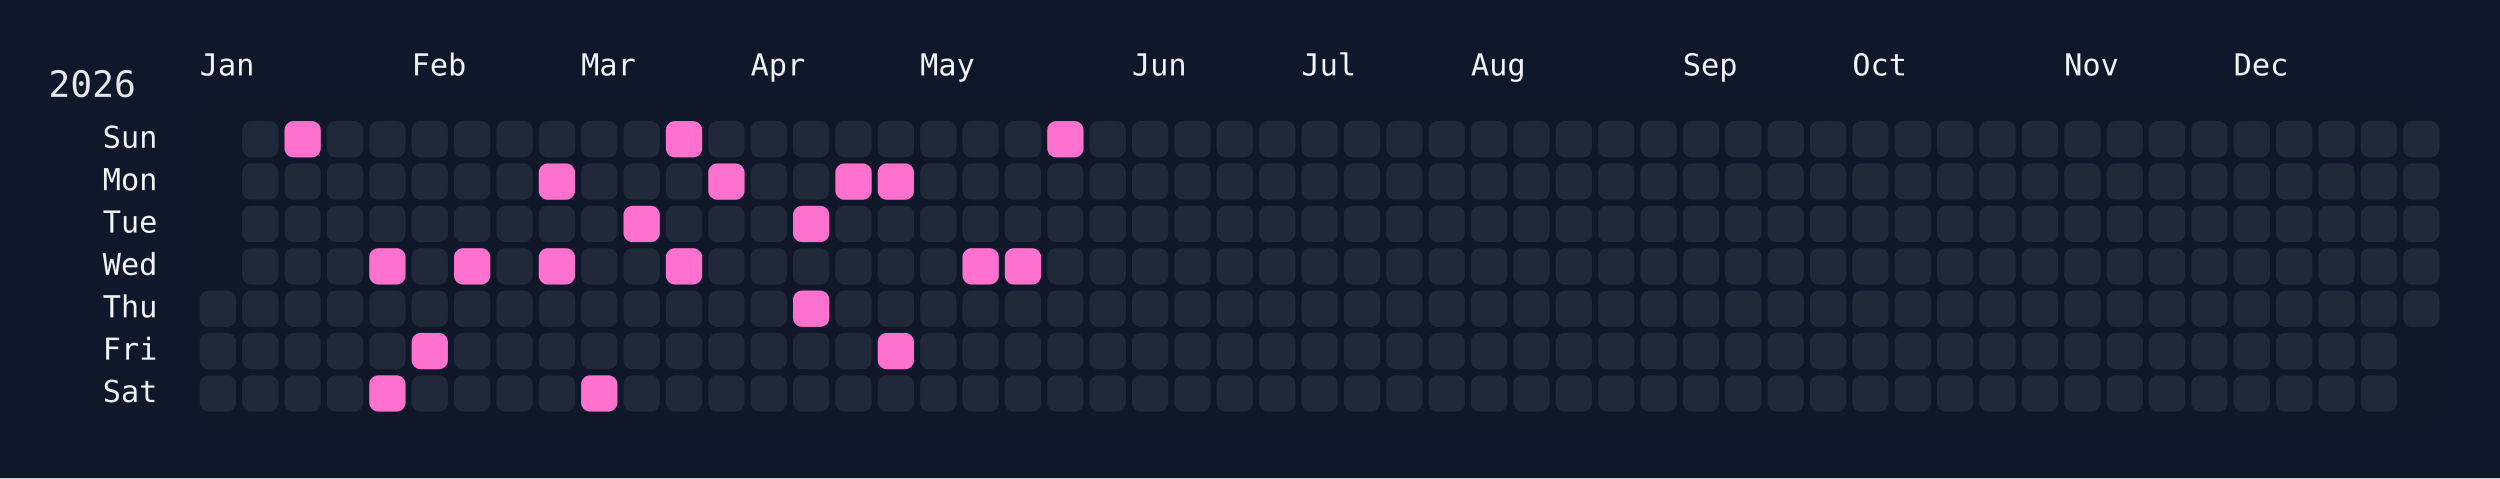
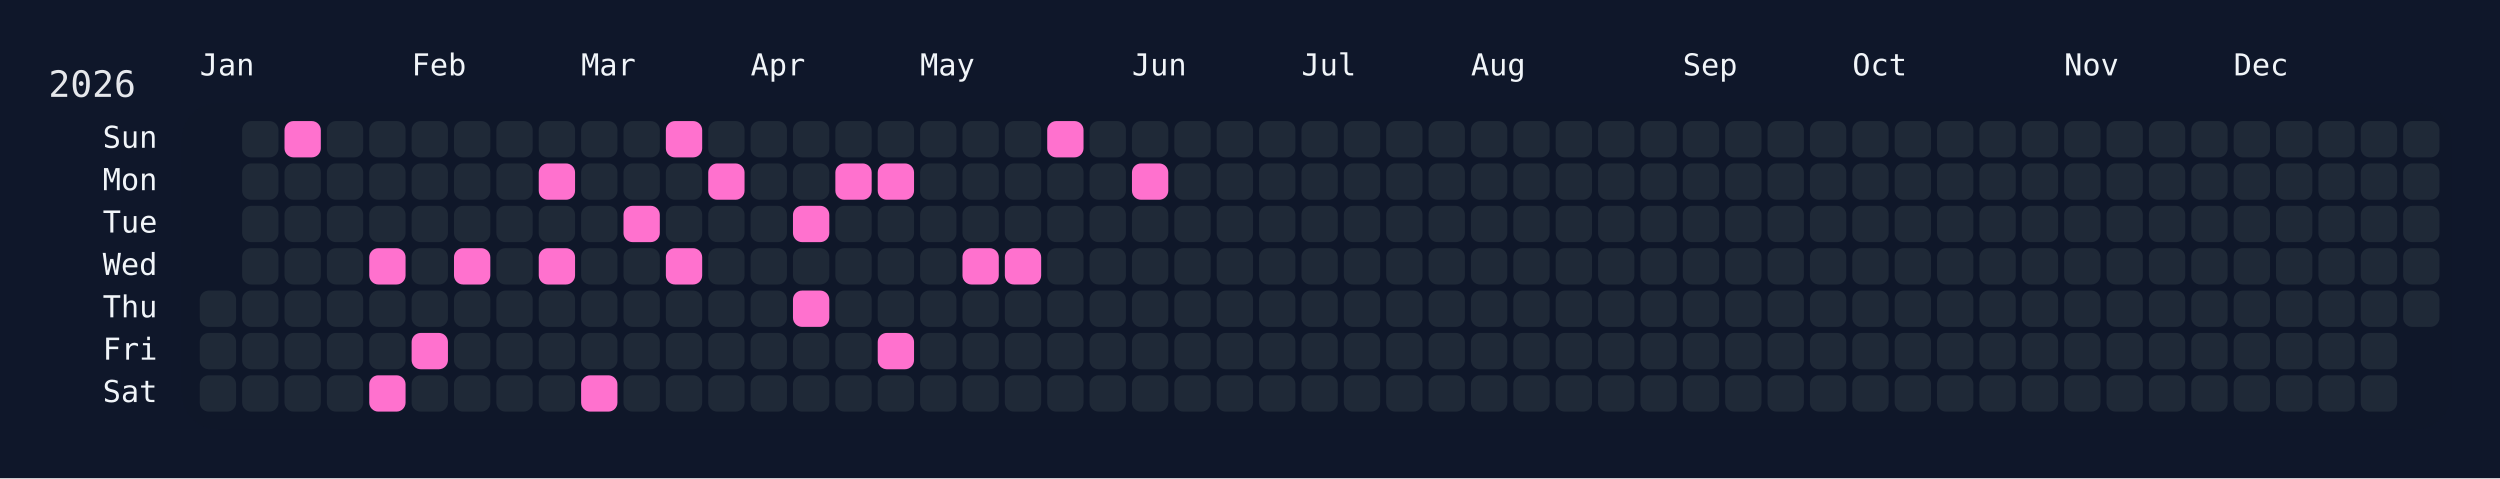
<svg xmlns="http://www.w3.org/2000/svg" width="826" height="158" viewBox="0 0 826 158">
  <rect width="826" height="158" fill="#0f172a" />
  <rect x="60" y="34" width="750" height="108" rx="12" ry="12" fill="rgba(15, 23, 42, 0.8)" />
  <text x="16" y="32" font-size="12" fill="#e5e7eb" font-family="JetBrains Mono, ui-monospace, SFMono-Regular, Menlo, Monaco, Consolas, monospace">2026</text>
  <text x="66" y="18" font-size="10" fill="#f1f5f9" font-family="JetBrains Mono, ui-monospace, SFMono-Regular, Menlo, Monaco, Consolas, monospace" dominant-baseline="hanging">Jan</text>
  <text x="136" y="18" font-size="10" fill="#f1f5f9" font-family="JetBrains Mono, ui-monospace, SFMono-Regular, Menlo, Monaco, Consolas, monospace" dominant-baseline="hanging">Feb</text>
  <text x="192" y="18" font-size="10" fill="#f1f5f9" font-family="JetBrains Mono, ui-monospace, SFMono-Regular, Menlo, Monaco, Consolas, monospace" dominant-baseline="hanging">Mar</text>
  <text x="248" y="18" font-size="10" fill="#f1f5f9" font-family="JetBrains Mono, ui-monospace, SFMono-Regular, Menlo, Monaco, Consolas, monospace" dominant-baseline="hanging">Apr</text>
  <text x="304" y="18" font-size="10" fill="#f1f5f9" font-family="JetBrains Mono, ui-monospace, SFMono-Regular, Menlo, Monaco, Consolas, monospace" dominant-baseline="hanging">May</text>
  <text x="374" y="18" font-size="10" fill="#f1f5f9" font-family="JetBrains Mono, ui-monospace, SFMono-Regular, Menlo, Monaco, Consolas, monospace" dominant-baseline="hanging">Jun</text>
  <text x="430" y="18" font-size="10" fill="#f1f5f9" font-family="JetBrains Mono, ui-monospace, SFMono-Regular, Menlo, Monaco, Consolas, monospace" dominant-baseline="hanging">Jul</text>
  <text x="486" y="18" font-size="10" fill="#f1f5f9" font-family="JetBrains Mono, ui-monospace, SFMono-Regular, Menlo, Monaco, Consolas, monospace" dominant-baseline="hanging">Aug</text>
  <text x="556" y="18" font-size="10" fill="#f1f5f9" font-family="JetBrains Mono, ui-monospace, SFMono-Regular, Menlo, Monaco, Consolas, monospace" dominant-baseline="hanging">Sep</text>
  <text x="612" y="18" font-size="10" fill="#f1f5f9" font-family="JetBrains Mono, ui-monospace, SFMono-Regular, Menlo, Monaco, Consolas, monospace" dominant-baseline="hanging">Oct</text>
  <text x="682" y="18" font-size="10" fill="#f1f5f9" font-family="JetBrains Mono, ui-monospace, SFMono-Regular, Menlo, Monaco, Consolas, monospace" dominant-baseline="hanging">Nov</text>
  <text x="738" y="18" font-size="10" fill="#f1f5f9" font-family="JetBrains Mono, ui-monospace, SFMono-Regular, Menlo, Monaco, Consolas, monospace" dominant-baseline="hanging">Dec</text>
  <text x="52" y="46.0" font-size="10" fill="#f1f5f9" font-family="JetBrains Mono, ui-monospace, SFMono-Regular, Menlo, Monaco, Consolas, monospace" text-anchor="end" dominant-baseline="middle">Sun</text>
  <text x="52" y="60.0" font-size="10" fill="#f1f5f9" font-family="JetBrains Mono, ui-monospace, SFMono-Regular, Menlo, Monaco, Consolas, monospace" text-anchor="end" dominant-baseline="middle">Mon</text>
  <text x="52" y="74.0" font-size="10" fill="#f1f5f9" font-family="JetBrains Mono, ui-monospace, SFMono-Regular, Menlo, Monaco, Consolas, monospace" text-anchor="end" dominant-baseline="middle">Tue</text>
  <text x="52" y="88.0" font-size="10" fill="#f1f5f9" font-family="JetBrains Mono, ui-monospace, SFMono-Regular, Menlo, Monaco, Consolas, monospace" text-anchor="end" dominant-baseline="middle">Wed</text>
  <text x="52" y="102.0" font-size="10" fill="#f1f5f9" font-family="JetBrains Mono, ui-monospace, SFMono-Regular, Menlo, Monaco, Consolas, monospace" text-anchor="end" dominant-baseline="middle">Thu</text>
  <text x="52" y="116.0" font-size="10" fill="#f1f5f9" font-family="JetBrains Mono, ui-monospace, SFMono-Regular, Menlo, Monaco, Consolas, monospace" text-anchor="end" dominant-baseline="middle">Fri</text>
  <text x="52" y="130.0" font-size="10" fill="#f1f5f9" font-family="JetBrains Mono, ui-monospace, SFMono-Regular, Menlo, Monaco, Consolas, monospace" text-anchor="end" dominant-baseline="middle">Sat</text>
  <g transform="translate(66,40)">
    <rect x="0" y="56" width="12" height="12" rx="3" ry="3" fill="#1f2937" data-date="2026-01-01" />
    <rect x="0" y="70" width="12" height="12" rx="3" ry="3" fill="#1f2937" data-date="2026-01-02" />
    <rect x="0" y="84" width="12" height="12" rx="3" ry="3" fill="#1f2937" data-date="2026-01-03" />
    <rect x="14" y="0" width="12" height="12" rx="3" ry="3" fill="#1f2937" data-date="2026-01-04" />
    <rect x="14" y="14" width="12" height="12" rx="3" ry="3" fill="#1f2937" data-date="2026-01-05" />
    <rect x="14" y="28" width="12" height="12" rx="3" ry="3" fill="#1f2937" data-date="2026-01-06" />
    <rect x="14" y="42" width="12" height="12" rx="3" ry="3" fill="#1f2937" data-date="2026-01-07" />
    <rect x="14" y="56" width="12" height="12" rx="3" ry="3" fill="#1f2937" data-date="2026-01-08" />
    <rect x="14" y="70" width="12" height="12" rx="3" ry="3" fill="#1f2937" data-date="2026-01-09" />
    <rect x="14" y="84" width="12" height="12" rx="3" ry="3" fill="#1f2937" data-date="2026-01-10" />
    <rect x="28" y="0" width="12" height="12" rx="3" ry="3" fill="#ff71ce" data-date="2026-01-11" />
    <rect x="28" y="14" width="12" height="12" rx="3" ry="3" fill="#1f2937" data-date="2026-01-12" />
    <rect x="28" y="28" width="12" height="12" rx="3" ry="3" fill="#1f2937" data-date="2026-01-13" />
    <rect x="28" y="42" width="12" height="12" rx="3" ry="3" fill="#1f2937" data-date="2026-01-14" />
    <rect x="28" y="56" width="12" height="12" rx="3" ry="3" fill="#1f2937" data-date="2026-01-15" />
    <rect x="28" y="70" width="12" height="12" rx="3" ry="3" fill="#1f2937" data-date="2026-01-16" />
    <rect x="28" y="84" width="12" height="12" rx="3" ry="3" fill="#1f2937" data-date="2026-01-17" />
    <rect x="42" y="0" width="12" height="12" rx="3" ry="3" fill="#1f2937" data-date="2026-01-18" />
    <rect x="42" y="14" width="12" height="12" rx="3" ry="3" fill="#1f2937" data-date="2026-01-19" />
    <rect x="42" y="28" width="12" height="12" rx="3" ry="3" fill="#1f2937" data-date="2026-01-20" />
    <rect x="42" y="42" width="12" height="12" rx="3" ry="3" fill="#1f2937" data-date="2026-01-21" />
    <rect x="42" y="56" width="12" height="12" rx="3" ry="3" fill="#1f2937" data-date="2026-01-22" />
    <rect x="42" y="70" width="12" height="12" rx="3" ry="3" fill="#1f2937" data-date="2026-01-23" />
    <rect x="42" y="84" width="12" height="12" rx="3" ry="3" fill="#1f2937" data-date="2026-01-24" />
    <rect x="56" y="0" width="12" height="12" rx="3" ry="3" fill="#1f2937" data-date="2026-01-25" />
    <rect x="56" y="14" width="12" height="12" rx="3" ry="3" fill="#1f2937" data-date="2026-01-26" />
    <rect x="56" y="28" width="12" height="12" rx="3" ry="3" fill="#1f2937" data-date="2026-01-27" />
    <rect x="56" y="42" width="12" height="12" rx="3" ry="3" fill="#ff71ce" data-date="2026-01-28" />
    <rect x="56" y="56" width="12" height="12" rx="3" ry="3" fill="#1f2937" data-date="2026-01-29" />
    <rect x="56" y="70" width="12" height="12" rx="3" ry="3" fill="#1f2937" data-date="2026-01-30" />
    <rect x="56" y="84" width="12" height="12" rx="3" ry="3" fill="#ff71ce" data-date="2026-01-31" />
    <rect x="70" y="0" width="12" height="12" rx="3" ry="3" fill="#1f2937" data-date="2026-02-01" />
    <rect x="70" y="14" width="12" height="12" rx="3" ry="3" fill="#1f2937" data-date="2026-02-02" />
    <rect x="70" y="28" width="12" height="12" rx="3" ry="3" fill="#1f2937" data-date="2026-02-03" />
    <rect x="70" y="42" width="12" height="12" rx="3" ry="3" fill="#1f2937" data-date="2026-02-04" />
    <rect x="70" y="56" width="12" height="12" rx="3" ry="3" fill="#1f2937" data-date="2026-02-05" />
    <rect x="70" y="70" width="12" height="12" rx="3" ry="3" fill="#ff71ce" data-date="2026-02-06" />
    <rect x="70" y="84" width="12" height="12" rx="3" ry="3" fill="#1f2937" data-date="2026-02-07" />
    <rect x="84" y="0" width="12" height="12" rx="3" ry="3" fill="#1f2937" data-date="2026-02-08" />
    <rect x="84" y="14" width="12" height="12" rx="3" ry="3" fill="#1f2937" data-date="2026-02-09" />
    <rect x="84" y="28" width="12" height="12" rx="3" ry="3" fill="#1f2937" data-date="2026-02-10" />
    <rect x="84" y="42" width="12" height="12" rx="3" ry="3" fill="#ff71ce" data-date="2026-02-11" />
    <rect x="84" y="56" width="12" height="12" rx="3" ry="3" fill="#1f2937" data-date="2026-02-12" />
    <rect x="84" y="70" width="12" height="12" rx="3" ry="3" fill="#1f2937" data-date="2026-02-13" />
    <rect x="84" y="84" width="12" height="12" rx="3" ry="3" fill="#1f2937" data-date="2026-02-14" />
    <rect x="98" y="0" width="12" height="12" rx="3" ry="3" fill="#1f2937" data-date="2026-02-15" />
    <rect x="98" y="14" width="12" height="12" rx="3" ry="3" fill="#1f2937" data-date="2026-02-16" />
    <rect x="98" y="28" width="12" height="12" rx="3" ry="3" fill="#1f2937" data-date="2026-02-17" />
    <rect x="98" y="42" width="12" height="12" rx="3" ry="3" fill="#1f2937" data-date="2026-02-18" />
    <rect x="98" y="56" width="12" height="12" rx="3" ry="3" fill="#1f2937" data-date="2026-02-19" />
    <rect x="98" y="70" width="12" height="12" rx="3" ry="3" fill="#1f2937" data-date="2026-02-20" />
    <rect x="98" y="84" width="12" height="12" rx="3" ry="3" fill="#1f2937" data-date="2026-02-21" />
    <rect x="112" y="0" width="12" height="12" rx="3" ry="3" fill="#1f2937" data-date="2026-02-22" />
    <rect x="112" y="14" width="12" height="12" rx="3" ry="3" fill="#ff71ce" data-date="2026-02-23" />
    <rect x="112" y="28" width="12" height="12" rx="3" ry="3" fill="#1f2937" data-date="2026-02-24" />
    <rect x="112" y="42" width="12" height="12" rx="3" ry="3" fill="#ff71ce" data-date="2026-02-25" />
    <rect x="112" y="56" width="12" height="12" rx="3" ry="3" fill="#1f2937" data-date="2026-02-26" />
    <rect x="112" y="70" width="12" height="12" rx="3" ry="3" fill="#1f2937" data-date="2026-02-27" />
    <rect x="112" y="84" width="12" height="12" rx="3" ry="3" fill="#1f2937" data-date="2026-02-28" />
    <rect x="126" y="0" width="12" height="12" rx="3" ry="3" fill="#1f2937" data-date="2026-03-01" />
    <rect x="126" y="14" width="12" height="12" rx="3" ry="3" fill="#1f2937" data-date="2026-03-02" />
    <rect x="126" y="28" width="12" height="12" rx="3" ry="3" fill="#1f2937" data-date="2026-03-03" />
    <rect x="126" y="42" width="12" height="12" rx="3" ry="3" fill="#1f2937" data-date="2026-03-04" />
    <rect x="126" y="56" width="12" height="12" rx="3" ry="3" fill="#1f2937" data-date="2026-03-05" />
    <rect x="126" y="70" width="12" height="12" rx="3" ry="3" fill="#1f2937" data-date="2026-03-06" />
    <rect x="126" y="84" width="12" height="12" rx="3" ry="3" fill="#ff71ce" data-date="2026-03-07" />
    <rect x="140" y="0" width="12" height="12" rx="3" ry="3" fill="#1f2937" data-date="2026-03-08" />
    <rect x="140" y="14" width="12" height="12" rx="3" ry="3" fill="#1f2937" data-date="2026-03-09" />
    <rect x="140" y="28" width="12" height="12" rx="3" ry="3" fill="#ff71ce" data-date="2026-03-10" />
    <rect x="140" y="42" width="12" height="12" rx="3" ry="3" fill="#1f2937" data-date="2026-03-11" />
    <rect x="140" y="56" width="12" height="12" rx="3" ry="3" fill="#1f2937" data-date="2026-03-12" />
    <rect x="140" y="70" width="12" height="12" rx="3" ry="3" fill="#1f2937" data-date="2026-03-13" />
    <rect x="140" y="84" width="12" height="12" rx="3" ry="3" fill="#1f2937" data-date="2026-03-14" />
    <rect x="154" y="0" width="12" height="12" rx="3" ry="3" fill="#ff71ce" data-date="2026-03-15" />
    <rect x="154" y="14" width="12" height="12" rx="3" ry="3" fill="#1f2937" data-date="2026-03-16" />
    <rect x="154" y="28" width="12" height="12" rx="3" ry="3" fill="#1f2937" data-date="2026-03-17" />
    <rect x="154" y="42" width="12" height="12" rx="3" ry="3" fill="#ff71ce" data-date="2026-03-18" />
    <rect x="154" y="56" width="12" height="12" rx="3" ry="3" fill="#1f2937" data-date="2026-03-19" />
    <rect x="154" y="70" width="12" height="12" rx="3" ry="3" fill="#1f2937" data-date="2026-03-20" />
    <rect x="154" y="84" width="12" height="12" rx="3" ry="3" fill="#1f2937" data-date="2026-03-21" />
    <rect x="168" y="0" width="12" height="12" rx="3" ry="3" fill="#1f2937" data-date="2026-03-22" />
    <rect x="168" y="14" width="12" height="12" rx="3" ry="3" fill="#ff71ce" data-date="2026-03-23" />
    <rect x="168" y="28" width="12" height="12" rx="3" ry="3" fill="#1f2937" data-date="2026-03-24" />
    <rect x="168" y="42" width="12" height="12" rx="3" ry="3" fill="#1f2937" data-date="2026-03-25" />
    <rect x="168" y="56" width="12" height="12" rx="3" ry="3" fill="#1f2937" data-date="2026-03-26" />
    <rect x="168" y="70" width="12" height="12" rx="3" ry="3" fill="#1f2937" data-date="2026-03-27" />
    <rect x="168" y="84" width="12" height="12" rx="3" ry="3" fill="#1f2937" data-date="2026-03-28" />
    <rect x="182" y="0" width="12" height="12" rx="3" ry="3" fill="#1f2937" data-date="2026-03-29" />
    <rect x="182" y="14" width="12" height="12" rx="3" ry="3" fill="#1f2937" data-date="2026-03-30" />
    <rect x="182" y="28" width="12" height="12" rx="3" ry="3" fill="#1f2937" data-date="2026-03-31" />
    <rect x="182" y="42" width="12" height="12" rx="3" ry="3" fill="#1f2937" data-date="2026-04-01" />
    <rect x="182" y="56" width="12" height="12" rx="3" ry="3" fill="#1f2937" data-date="2026-04-02" />
    <rect x="182" y="70" width="12" height="12" rx="3" ry="3" fill="#1f2937" data-date="2026-04-03" />
    <rect x="182" y="84" width="12" height="12" rx="3" ry="3" fill="#1f2937" data-date="2026-04-04" />
    <rect x="196" y="0" width="12" height="12" rx="3" ry="3" fill="#1f2937" data-date="2026-04-05" />
    <rect x="196" y="14" width="12" height="12" rx="3" ry="3" fill="#1f2937" data-date="2026-04-06" />
    <rect x="196" y="28" width="12" height="12" rx="3" ry="3" fill="#ff71ce" data-date="2026-04-07" />
    <rect x="196" y="42" width="12" height="12" rx="3" ry="3" fill="#1f2937" data-date="2026-04-08" />
    <rect x="196" y="56" width="12" height="12" rx="3" ry="3" fill="#ff71ce" data-date="2026-04-09" />
    <rect x="196" y="70" width="12" height="12" rx="3" ry="3" fill="#1f2937" data-date="2026-04-10" />
    <rect x="196" y="84" width="12" height="12" rx="3" ry="3" fill="#1f2937" data-date="2026-04-11" />
    <rect x="210" y="0" width="12" height="12" rx="3" ry="3" fill="#1f2937" data-date="2026-04-12" />
    <rect x="210" y="14" width="12" height="12" rx="3" ry="3" fill="#ff71ce" data-date="2026-04-13" />
    <rect x="210" y="28" width="12" height="12" rx="3" ry="3" fill="#1f2937" data-date="2026-04-14" />
    <rect x="210" y="42" width="12" height="12" rx="3" ry="3" fill="#1f2937" data-date="2026-04-15" />
    <rect x="210" y="56" width="12" height="12" rx="3" ry="3" fill="#1f2937" data-date="2026-04-16" />
    <rect x="210" y="70" width="12" height="12" rx="3" ry="3" fill="#1f2937" data-date="2026-04-17" />
    <rect x="210" y="84" width="12" height="12" rx="3" ry="3" fill="#1f2937" data-date="2026-04-18" />
    <rect x="224" y="0" width="12" height="12" rx="3" ry="3" fill="#1f2937" data-date="2026-04-19" />
    <rect x="224" y="14" width="12" height="12" rx="3" ry="3" fill="#ff71ce" data-date="2026-04-20" />
    <rect x="224" y="28" width="12" height="12" rx="3" ry="3" fill="#1f2937" data-date="2026-04-21" />
    <rect x="224" y="42" width="12" height="12" rx="3" ry="3" fill="#1f2937" data-date="2026-04-22" />
    <rect x="224" y="56" width="12" height="12" rx="3" ry="3" fill="#1f2937" data-date="2026-04-23" />
    <rect x="224" y="70" width="12" height="12" rx="3" ry="3" fill="#ff71ce" data-date="2026-04-24" />
    <rect x="224" y="84" width="12" height="12" rx="3" ry="3" fill="#1f2937" data-date="2026-04-25" />
    <rect x="238" y="0" width="12" height="12" rx="3" ry="3" fill="#1f2937" data-date="2026-04-26" />
    <rect x="238" y="14" width="12" height="12" rx="3" ry="3" fill="#1f2937" data-date="2026-04-27" />
    <rect x="238" y="28" width="12" height="12" rx="3" ry="3" fill="#1f2937" data-date="2026-04-28" />
    <rect x="238" y="42" width="12" height="12" rx="3" ry="3" fill="#1f2937" data-date="2026-04-29" />
    <rect x="238" y="56" width="12" height="12" rx="3" ry="3" fill="#1f2937" data-date="2026-04-30" />
    <rect x="238" y="70" width="12" height="12" rx="3" ry="3" fill="#1f2937" data-date="2026-05-01" />
    <rect x="238" y="84" width="12" height="12" rx="3" ry="3" fill="#1f2937" data-date="2026-05-02" />
    <rect x="252" y="0" width="12" height="12" rx="3" ry="3" fill="#1f2937" data-date="2026-05-03" />
    <rect x="252" y="14" width="12" height="12" rx="3" ry="3" fill="#1f2937" data-date="2026-05-04" />
    <rect x="252" y="28" width="12" height="12" rx="3" ry="3" fill="#1f2937" data-date="2026-05-05" />
    <rect x="252" y="42" width="12" height="12" rx="3" ry="3" fill="#ff71ce" data-date="2026-05-06" />
    <rect x="252" y="56" width="12" height="12" rx="3" ry="3" fill="#1f2937" data-date="2026-05-07" />
    <rect x="252" y="70" width="12" height="12" rx="3" ry="3" fill="#1f2937" data-date="2026-05-08" />
    <rect x="252" y="84" width="12" height="12" rx="3" ry="3" fill="#1f2937" data-date="2026-05-09" />
    <rect x="266" y="0" width="12" height="12" rx="3" ry="3" fill="#1f2937" data-date="2026-05-10" />
    <rect x="266" y="14" width="12" height="12" rx="3" ry="3" fill="#1f2937" data-date="2026-05-11" />
    <rect x="266" y="28" width="12" height="12" rx="3" ry="3" fill="#1f2937" data-date="2026-05-12" />
    <rect x="266" y="42" width="12" height="12" rx="3" ry="3" fill="#ff71ce" data-date="2026-05-13" />
    <rect x="266" y="56" width="12" height="12" rx="3" ry="3" fill="#1f2937" data-date="2026-05-14" />
    <rect x="266" y="70" width="12" height="12" rx="3" ry="3" fill="#1f2937" data-date="2026-05-15" />
    <rect x="266" y="84" width="12" height="12" rx="3" ry="3" fill="#1f2937" data-date="2026-05-16" />
    <rect x="280" y="0" width="12" height="12" rx="3" ry="3" fill="#ff71ce" data-date="2026-05-17" />
    <rect x="280" y="14" width="12" height="12" rx="3" ry="3" fill="#1f2937" data-date="2026-05-18" />
    <rect x="280" y="28" width="12" height="12" rx="3" ry="3" fill="#1f2937" data-date="2026-05-19" />
    <rect x="280" y="42" width="12" height="12" rx="3" ry="3" fill="#1f2937" data-date="2026-05-20" />
    <rect x="280" y="56" width="12" height="12" rx="3" ry="3" fill="#1f2937" data-date="2026-05-21" />
    <rect x="280" y="70" width="12" height="12" rx="3" ry="3" fill="#1f2937" data-date="2026-05-22" />
    <rect x="280" y="84" width="12" height="12" rx="3" ry="3" fill="#1f2937" data-date="2026-05-23" />
    <rect x="294" y="0" width="12" height="12" rx="3" ry="3" fill="#1f2937" data-date="2026-05-24" />
    <rect x="294" y="14" width="12" height="12" rx="3" ry="3" fill="#1f2937" data-date="2026-05-25" />
    <rect x="294" y="28" width="12" height="12" rx="3" ry="3" fill="#1f2937" data-date="2026-05-26" />
    <rect x="294" y="42" width="12" height="12" rx="3" ry="3" fill="#1f2937" data-date="2026-05-27" />
    <rect x="294" y="56" width="12" height="12" rx="3" ry="3" fill="#1f2937" data-date="2026-05-28" />
    <rect x="294" y="70" width="12" height="12" rx="3" ry="3" fill="#1f2937" data-date="2026-05-29" />
    <rect x="294" y="84" width="12" height="12" rx="3" ry="3" fill="#1f2937" data-date="2026-05-30" />
    <rect x="308" y="0" width="12" height="12" rx="3" ry="3" fill="#1f2937" data-date="2026-05-31" />
-     <rect x="308" y="14" width="12" height="12" rx="3" ry="3" fill="#1f2937" data-date="2026-06-01" />
+     <rect x="308" y="14" width="12" height="12" rx="3" ry="3" fill="#ff71ce" data-date="2026-06-01" />
    <rect x="308" y="28" width="12" height="12" rx="3" ry="3" fill="#1f2937" data-date="2026-06-02" />
    <rect x="308" y="42" width="12" height="12" rx="3" ry="3" fill="#1f2937" data-date="2026-06-03" />
    <rect x="308" y="56" width="12" height="12" rx="3" ry="3" fill="#1f2937" data-date="2026-06-04" />
    <rect x="308" y="70" width="12" height="12" rx="3" ry="3" fill="#1f2937" data-date="2026-06-05" />
    <rect x="308" y="84" width="12" height="12" rx="3" ry="3" fill="#1f2937" data-date="2026-06-06" />
    <rect x="322" y="0" width="12" height="12" rx="3" ry="3" fill="#1f2937" data-date="2026-06-07" />
    <rect x="322" y="14" width="12" height="12" rx="3" ry="3" fill="#1f2937" data-date="2026-06-08" />
    <rect x="322" y="28" width="12" height="12" rx="3" ry="3" fill="#1f2937" data-date="2026-06-09" />
    <rect x="322" y="42" width="12" height="12" rx="3" ry="3" fill="#1f2937" data-date="2026-06-10" />
    <rect x="322" y="56" width="12" height="12" rx="3" ry="3" fill="#1f2937" data-date="2026-06-11" />
    <rect x="322" y="70" width="12" height="12" rx="3" ry="3" fill="#1f2937" data-date="2026-06-12" />
    <rect x="322" y="84" width="12" height="12" rx="3" ry="3" fill="#1f2937" data-date="2026-06-13" />
    <rect x="336" y="0" width="12" height="12" rx="3" ry="3" fill="#1f2937" data-date="2026-06-14" />
    <rect x="336" y="14" width="12" height="12" rx="3" ry="3" fill="#1f2937" data-date="2026-06-15" />
    <rect x="336" y="28" width="12" height="12" rx="3" ry="3" fill="#1f2937" data-date="2026-06-16" />
    <rect x="336" y="42" width="12" height="12" rx="3" ry="3" fill="#1f2937" data-date="2026-06-17" />
    <rect x="336" y="56" width="12" height="12" rx="3" ry="3" fill="#1f2937" data-date="2026-06-18" />
    <rect x="336" y="70" width="12" height="12" rx="3" ry="3" fill="#1f2937" data-date="2026-06-19" />
    <rect x="336" y="84" width="12" height="12" rx="3" ry="3" fill="#1f2937" data-date="2026-06-20" />
    <rect x="350" y="0" width="12" height="12" rx="3" ry="3" fill="#1f2937" data-date="2026-06-21" />
    <rect x="350" y="14" width="12" height="12" rx="3" ry="3" fill="#1f2937" data-date="2026-06-22" />
    <rect x="350" y="28" width="12" height="12" rx="3" ry="3" fill="#1f2937" data-date="2026-06-23" />
    <rect x="350" y="42" width="12" height="12" rx="3" ry="3" fill="#1f2937" data-date="2026-06-24" />
    <rect x="350" y="56" width="12" height="12" rx="3" ry="3" fill="#1f2937" data-date="2026-06-25" />
    <rect x="350" y="70" width="12" height="12" rx="3" ry="3" fill="#1f2937" data-date="2026-06-26" />
    <rect x="350" y="84" width="12" height="12" rx="3" ry="3" fill="#1f2937" data-date="2026-06-27" />
    <rect x="364" y="0" width="12" height="12" rx="3" ry="3" fill="#1f2937" data-date="2026-06-28" />
    <rect x="364" y="14" width="12" height="12" rx="3" ry="3" fill="#1f2937" data-date="2026-06-29" />
    <rect x="364" y="28" width="12" height="12" rx="3" ry="3" fill="#1f2937" data-date="2026-06-30" />
    <rect x="364" y="42" width="12" height="12" rx="3" ry="3" fill="#1f2937" data-date="2026-07-01" />
    <rect x="364" y="56" width="12" height="12" rx="3" ry="3" fill="#1f2937" data-date="2026-07-02" />
    <rect x="364" y="70" width="12" height="12" rx="3" ry="3" fill="#1f2937" data-date="2026-07-03" />
    <rect x="364" y="84" width="12" height="12" rx="3" ry="3" fill="#1f2937" data-date="2026-07-04" />
    <rect x="378" y="0" width="12" height="12" rx="3" ry="3" fill="#1f2937" data-date="2026-07-05" />
    <rect x="378" y="14" width="12" height="12" rx="3" ry="3" fill="#1f2937" data-date="2026-07-06" />
    <rect x="378" y="28" width="12" height="12" rx="3" ry="3" fill="#1f2937" data-date="2026-07-07" />
    <rect x="378" y="42" width="12" height="12" rx="3" ry="3" fill="#1f2937" data-date="2026-07-08" />
    <rect x="378" y="56" width="12" height="12" rx="3" ry="3" fill="#1f2937" data-date="2026-07-09" />
    <rect x="378" y="70" width="12" height="12" rx="3" ry="3" fill="#1f2937" data-date="2026-07-10" />
    <rect x="378" y="84" width="12" height="12" rx="3" ry="3" fill="#1f2937" data-date="2026-07-11" />
    <rect x="392" y="0" width="12" height="12" rx="3" ry="3" fill="#1f2937" data-date="2026-07-12" />
    <rect x="392" y="14" width="12" height="12" rx="3" ry="3" fill="#1f2937" data-date="2026-07-13" />
    <rect x="392" y="28" width="12" height="12" rx="3" ry="3" fill="#1f2937" data-date="2026-07-14" />
    <rect x="392" y="42" width="12" height="12" rx="3" ry="3" fill="#1f2937" data-date="2026-07-15" />
    <rect x="392" y="56" width="12" height="12" rx="3" ry="3" fill="#1f2937" data-date="2026-07-16" />
    <rect x="392" y="70" width="12" height="12" rx="3" ry="3" fill="#1f2937" data-date="2026-07-17" />
    <rect x="392" y="84" width="12" height="12" rx="3" ry="3" fill="#1f2937" data-date="2026-07-18" />
    <rect x="406" y="0" width="12" height="12" rx="3" ry="3" fill="#1f2937" data-date="2026-07-19" />
    <rect x="406" y="14" width="12" height="12" rx="3" ry="3" fill="#1f2937" data-date="2026-07-20" />
    <rect x="406" y="28" width="12" height="12" rx="3" ry="3" fill="#1f2937" data-date="2026-07-21" />
    <rect x="406" y="42" width="12" height="12" rx="3" ry="3" fill="#1f2937" data-date="2026-07-22" />
    <rect x="406" y="56" width="12" height="12" rx="3" ry="3" fill="#1f2937" data-date="2026-07-23" />
    <rect x="406" y="70" width="12" height="12" rx="3" ry="3" fill="#1f2937" data-date="2026-07-24" />
    <rect x="406" y="84" width="12" height="12" rx="3" ry="3" fill="#1f2937" data-date="2026-07-25" />
    <rect x="420" y="0" width="12" height="12" rx="3" ry="3" fill="#1f2937" data-date="2026-07-26" />
    <rect x="420" y="14" width="12" height="12" rx="3" ry="3" fill="#1f2937" data-date="2026-07-27" />
    <rect x="420" y="28" width="12" height="12" rx="3" ry="3" fill="#1f2937" data-date="2026-07-28" />
    <rect x="420" y="42" width="12" height="12" rx="3" ry="3" fill="#1f2937" data-date="2026-07-29" />
    <rect x="420" y="56" width="12" height="12" rx="3" ry="3" fill="#1f2937" data-date="2026-07-30" />
    <rect x="420" y="70" width="12" height="12" rx="3" ry="3" fill="#1f2937" data-date="2026-07-31" />
    <rect x="420" y="84" width="12" height="12" rx="3" ry="3" fill="#1f2937" data-date="2026-08-01" />
    <rect x="434" y="0" width="12" height="12" rx="3" ry="3" fill="#1f2937" data-date="2026-08-02" />
    <rect x="434" y="14" width="12" height="12" rx="3" ry="3" fill="#1f2937" data-date="2026-08-03" />
    <rect x="434" y="28" width="12" height="12" rx="3" ry="3" fill="#1f2937" data-date="2026-08-04" />
    <rect x="434" y="42" width="12" height="12" rx="3" ry="3" fill="#1f2937" data-date="2026-08-05" />
    <rect x="434" y="56" width="12" height="12" rx="3" ry="3" fill="#1f2937" data-date="2026-08-06" />
    <rect x="434" y="70" width="12" height="12" rx="3" ry="3" fill="#1f2937" data-date="2026-08-07" />
    <rect x="434" y="84" width="12" height="12" rx="3" ry="3" fill="#1f2937" data-date="2026-08-08" />
    <rect x="448" y="0" width="12" height="12" rx="3" ry="3" fill="#1f2937" data-date="2026-08-09" />
    <rect x="448" y="14" width="12" height="12" rx="3" ry="3" fill="#1f2937" data-date="2026-08-10" />
    <rect x="448" y="28" width="12" height="12" rx="3" ry="3" fill="#1f2937" data-date="2026-08-11" />
    <rect x="448" y="42" width="12" height="12" rx="3" ry="3" fill="#1f2937" data-date="2026-08-12" />
    <rect x="448" y="56" width="12" height="12" rx="3" ry="3" fill="#1f2937" data-date="2026-08-13" />
    <rect x="448" y="70" width="12" height="12" rx="3" ry="3" fill="#1f2937" data-date="2026-08-14" />
    <rect x="448" y="84" width="12" height="12" rx="3" ry="3" fill="#1f2937" data-date="2026-08-15" />
    <rect x="462" y="0" width="12" height="12" rx="3" ry="3" fill="#1f2937" data-date="2026-08-16" />
    <rect x="462" y="14" width="12" height="12" rx="3" ry="3" fill="#1f2937" data-date="2026-08-17" />
    <rect x="462" y="28" width="12" height="12" rx="3" ry="3" fill="#1f2937" data-date="2026-08-18" />
    <rect x="462" y="42" width="12" height="12" rx="3" ry="3" fill="#1f2937" data-date="2026-08-19" />
    <rect x="462" y="56" width="12" height="12" rx="3" ry="3" fill="#1f2937" data-date="2026-08-20" />
    <rect x="462" y="70" width="12" height="12" rx="3" ry="3" fill="#1f2937" data-date="2026-08-21" />
    <rect x="462" y="84" width="12" height="12" rx="3" ry="3" fill="#1f2937" data-date="2026-08-22" />
    <rect x="476" y="0" width="12" height="12" rx="3" ry="3" fill="#1f2937" data-date="2026-08-23" />
    <rect x="476" y="14" width="12" height="12" rx="3" ry="3" fill="#1f2937" data-date="2026-08-24" />
    <rect x="476" y="28" width="12" height="12" rx="3" ry="3" fill="#1f2937" data-date="2026-08-25" />
    <rect x="476" y="42" width="12" height="12" rx="3" ry="3" fill="#1f2937" data-date="2026-08-26" />
    <rect x="476" y="56" width="12" height="12" rx="3" ry="3" fill="#1f2937" data-date="2026-08-27" />
    <rect x="476" y="70" width="12" height="12" rx="3" ry="3" fill="#1f2937" data-date="2026-08-28" />
    <rect x="476" y="84" width="12" height="12" rx="3" ry="3" fill="#1f2937" data-date="2026-08-29" />
    <rect x="490" y="0" width="12" height="12" rx="3" ry="3" fill="#1f2937" data-date="2026-08-30" />
    <rect x="490" y="14" width="12" height="12" rx="3" ry="3" fill="#1f2937" data-date="2026-08-31" />
    <rect x="490" y="28" width="12" height="12" rx="3" ry="3" fill="#1f2937" data-date="2026-09-01" />
    <rect x="490" y="42" width="12" height="12" rx="3" ry="3" fill="#1f2937" data-date="2026-09-02" />
    <rect x="490" y="56" width="12" height="12" rx="3" ry="3" fill="#1f2937" data-date="2026-09-03" />
    <rect x="490" y="70" width="12" height="12" rx="3" ry="3" fill="#1f2937" data-date="2026-09-04" />
    <rect x="490" y="84" width="12" height="12" rx="3" ry="3" fill="#1f2937" data-date="2026-09-05" />
    <rect x="504" y="0" width="12" height="12" rx="3" ry="3" fill="#1f2937" data-date="2026-09-06" />
    <rect x="504" y="14" width="12" height="12" rx="3" ry="3" fill="#1f2937" data-date="2026-09-07" />
    <rect x="504" y="28" width="12" height="12" rx="3" ry="3" fill="#1f2937" data-date="2026-09-08" />
    <rect x="504" y="42" width="12" height="12" rx="3" ry="3" fill="#1f2937" data-date="2026-09-09" />
    <rect x="504" y="56" width="12" height="12" rx="3" ry="3" fill="#1f2937" data-date="2026-09-10" />
    <rect x="504" y="70" width="12" height="12" rx="3" ry="3" fill="#1f2937" data-date="2026-09-11" />
    <rect x="504" y="84" width="12" height="12" rx="3" ry="3" fill="#1f2937" data-date="2026-09-12" />
    <rect x="518" y="0" width="12" height="12" rx="3" ry="3" fill="#1f2937" data-date="2026-09-13" />
    <rect x="518" y="14" width="12" height="12" rx="3" ry="3" fill="#1f2937" data-date="2026-09-14" />
    <rect x="518" y="28" width="12" height="12" rx="3" ry="3" fill="#1f2937" data-date="2026-09-15" />
    <rect x="518" y="42" width="12" height="12" rx="3" ry="3" fill="#1f2937" data-date="2026-09-16" />
    <rect x="518" y="56" width="12" height="12" rx="3" ry="3" fill="#1f2937" data-date="2026-09-17" />
    <rect x="518" y="70" width="12" height="12" rx="3" ry="3" fill="#1f2937" data-date="2026-09-18" />
    <rect x="518" y="84" width="12" height="12" rx="3" ry="3" fill="#1f2937" data-date="2026-09-19" />
    <rect x="532" y="0" width="12" height="12" rx="3" ry="3" fill="#1f2937" data-date="2026-09-20" />
    <rect x="532" y="14" width="12" height="12" rx="3" ry="3" fill="#1f2937" data-date="2026-09-21" />
    <rect x="532" y="28" width="12" height="12" rx="3" ry="3" fill="#1f2937" data-date="2026-09-22" />
    <rect x="532" y="42" width="12" height="12" rx="3" ry="3" fill="#1f2937" data-date="2026-09-23" />
    <rect x="532" y="56" width="12" height="12" rx="3" ry="3" fill="#1f2937" data-date="2026-09-24" />
    <rect x="532" y="70" width="12" height="12" rx="3" ry="3" fill="#1f2937" data-date="2026-09-25" />
    <rect x="532" y="84" width="12" height="12" rx="3" ry="3" fill="#1f2937" data-date="2026-09-26" />
    <rect x="546" y="0" width="12" height="12" rx="3" ry="3" fill="#1f2937" data-date="2026-09-27" />
    <rect x="546" y="14" width="12" height="12" rx="3" ry="3" fill="#1f2937" data-date="2026-09-28" />
    <rect x="546" y="28" width="12" height="12" rx="3" ry="3" fill="#1f2937" data-date="2026-09-29" />
    <rect x="546" y="42" width="12" height="12" rx="3" ry="3" fill="#1f2937" data-date="2026-09-30" />
    <rect x="546" y="56" width="12" height="12" rx="3" ry="3" fill="#1f2937" data-date="2026-10-01" />
    <rect x="546" y="70" width="12" height="12" rx="3" ry="3" fill="#1f2937" data-date="2026-10-02" />
    <rect x="546" y="84" width="12" height="12" rx="3" ry="3" fill="#1f2937" data-date="2026-10-03" />
    <rect x="560" y="0" width="12" height="12" rx="3" ry="3" fill="#1f2937" data-date="2026-10-04" />
    <rect x="560" y="14" width="12" height="12" rx="3" ry="3" fill="#1f2937" data-date="2026-10-05" />
    <rect x="560" y="28" width="12" height="12" rx="3" ry="3" fill="#1f2937" data-date="2026-10-06" />
    <rect x="560" y="42" width="12" height="12" rx="3" ry="3" fill="#1f2937" data-date="2026-10-07" />
    <rect x="560" y="56" width="12" height="12" rx="3" ry="3" fill="#1f2937" data-date="2026-10-08" />
    <rect x="560" y="70" width="12" height="12" rx="3" ry="3" fill="#1f2937" data-date="2026-10-09" />
    <rect x="560" y="84" width="12" height="12" rx="3" ry="3" fill="#1f2937" data-date="2026-10-10" />
    <rect x="574" y="0" width="12" height="12" rx="3" ry="3" fill="#1f2937" data-date="2026-10-11" />
    <rect x="574" y="14" width="12" height="12" rx="3" ry="3" fill="#1f2937" data-date="2026-10-12" />
    <rect x="574" y="28" width="12" height="12" rx="3" ry="3" fill="#1f2937" data-date="2026-10-13" />
    <rect x="574" y="42" width="12" height="12" rx="3" ry="3" fill="#1f2937" data-date="2026-10-14" />
    <rect x="574" y="56" width="12" height="12" rx="3" ry="3" fill="#1f2937" data-date="2026-10-15" />
    <rect x="574" y="70" width="12" height="12" rx="3" ry="3" fill="#1f2937" data-date="2026-10-16" />
    <rect x="574" y="84" width="12" height="12" rx="3" ry="3" fill="#1f2937" data-date="2026-10-17" />
    <rect x="588" y="0" width="12" height="12" rx="3" ry="3" fill="#1f2937" data-date="2026-10-18" />
    <rect x="588" y="14" width="12" height="12" rx="3" ry="3" fill="#1f2937" data-date="2026-10-19" />
    <rect x="588" y="28" width="12" height="12" rx="3" ry="3" fill="#1f2937" data-date="2026-10-20" />
    <rect x="588" y="42" width="12" height="12" rx="3" ry="3" fill="#1f2937" data-date="2026-10-21" />
    <rect x="588" y="56" width="12" height="12" rx="3" ry="3" fill="#1f2937" data-date="2026-10-22" />
    <rect x="588" y="70" width="12" height="12" rx="3" ry="3" fill="#1f2937" data-date="2026-10-23" />
    <rect x="588" y="84" width="12" height="12" rx="3" ry="3" fill="#1f2937" data-date="2026-10-24" />
    <rect x="602" y="0" width="12" height="12" rx="3" ry="3" fill="#1f2937" data-date="2026-10-25" />
    <rect x="602" y="14" width="12" height="12" rx="3" ry="3" fill="#1f2937" data-date="2026-10-26" />
    <rect x="602" y="28" width="12" height="12" rx="3" ry="3" fill="#1f2937" data-date="2026-10-27" />
    <rect x="602" y="42" width="12" height="12" rx="3" ry="3" fill="#1f2937" data-date="2026-10-28" />
    <rect x="602" y="56" width="12" height="12" rx="3" ry="3" fill="#1f2937" data-date="2026-10-29" />
    <rect x="602" y="70" width="12" height="12" rx="3" ry="3" fill="#1f2937" data-date="2026-10-30" />
    <rect x="602" y="84" width="12" height="12" rx="3" ry="3" fill="#1f2937" data-date="2026-10-31" />
    <rect x="616" y="0" width="12" height="12" rx="3" ry="3" fill="#1f2937" data-date="2026-11-01" />
    <rect x="616" y="14" width="12" height="12" rx="3" ry="3" fill="#1f2937" data-date="2026-11-02" />
    <rect x="616" y="28" width="12" height="12" rx="3" ry="3" fill="#1f2937" data-date="2026-11-03" />
    <rect x="616" y="42" width="12" height="12" rx="3" ry="3" fill="#1f2937" data-date="2026-11-04" />
    <rect x="616" y="56" width="12" height="12" rx="3" ry="3" fill="#1f2937" data-date="2026-11-05" />
    <rect x="616" y="70" width="12" height="12" rx="3" ry="3" fill="#1f2937" data-date="2026-11-06" />
    <rect x="616" y="84" width="12" height="12" rx="3" ry="3" fill="#1f2937" data-date="2026-11-07" />
    <rect x="630" y="0" width="12" height="12" rx="3" ry="3" fill="#1f2937" data-date="2026-11-08" />
    <rect x="630" y="14" width="12" height="12" rx="3" ry="3" fill="#1f2937" data-date="2026-11-09" />
    <rect x="630" y="28" width="12" height="12" rx="3" ry="3" fill="#1f2937" data-date="2026-11-10" />
    <rect x="630" y="42" width="12" height="12" rx="3" ry="3" fill="#1f2937" data-date="2026-11-11" />
    <rect x="630" y="56" width="12" height="12" rx="3" ry="3" fill="#1f2937" data-date="2026-11-12" />
    <rect x="630" y="70" width="12" height="12" rx="3" ry="3" fill="#1f2937" data-date="2026-11-13" />
    <rect x="630" y="84" width="12" height="12" rx="3" ry="3" fill="#1f2937" data-date="2026-11-14" />
    <rect x="644" y="0" width="12" height="12" rx="3" ry="3" fill="#1f2937" data-date="2026-11-15" />
    <rect x="644" y="14" width="12" height="12" rx="3" ry="3" fill="#1f2937" data-date="2026-11-16" />
    <rect x="644" y="28" width="12" height="12" rx="3" ry="3" fill="#1f2937" data-date="2026-11-17" />
    <rect x="644" y="42" width="12" height="12" rx="3" ry="3" fill="#1f2937" data-date="2026-11-18" />
    <rect x="644" y="56" width="12" height="12" rx="3" ry="3" fill="#1f2937" data-date="2026-11-19" />
    <rect x="644" y="70" width="12" height="12" rx="3" ry="3" fill="#1f2937" data-date="2026-11-20" />
    <rect x="644" y="84" width="12" height="12" rx="3" ry="3" fill="#1f2937" data-date="2026-11-21" />
    <rect x="658" y="0" width="12" height="12" rx="3" ry="3" fill="#1f2937" data-date="2026-11-22" />
    <rect x="658" y="14" width="12" height="12" rx="3" ry="3" fill="#1f2937" data-date="2026-11-23" />
    <rect x="658" y="28" width="12" height="12" rx="3" ry="3" fill="#1f2937" data-date="2026-11-24" />
    <rect x="658" y="42" width="12" height="12" rx="3" ry="3" fill="#1f2937" data-date="2026-11-25" />
    <rect x="658" y="56" width="12" height="12" rx="3" ry="3" fill="#1f2937" data-date="2026-11-26" />
    <rect x="658" y="70" width="12" height="12" rx="3" ry="3" fill="#1f2937" data-date="2026-11-27" />
    <rect x="658" y="84" width="12" height="12" rx="3" ry="3" fill="#1f2937" data-date="2026-11-28" />
    <rect x="672" y="0" width="12" height="12" rx="3" ry="3" fill="#1f2937" data-date="2026-11-29" />
    <rect x="672" y="14" width="12" height="12" rx="3" ry="3" fill="#1f2937" data-date="2026-11-30" />
    <rect x="672" y="28" width="12" height="12" rx="3" ry="3" fill="#1f2937" data-date="2026-12-01" />
    <rect x="672" y="42" width="12" height="12" rx="3" ry="3" fill="#1f2937" data-date="2026-12-02" />
    <rect x="672" y="56" width="12" height="12" rx="3" ry="3" fill="#1f2937" data-date="2026-12-03" />
    <rect x="672" y="70" width="12" height="12" rx="3" ry="3" fill="#1f2937" data-date="2026-12-04" />
    <rect x="672" y="84" width="12" height="12" rx="3" ry="3" fill="#1f2937" data-date="2026-12-05" />
    <rect x="686" y="0" width="12" height="12" rx="3" ry="3" fill="#1f2937" data-date="2026-12-06" />
    <rect x="686" y="14" width="12" height="12" rx="3" ry="3" fill="#1f2937" data-date="2026-12-07" />
    <rect x="686" y="28" width="12" height="12" rx="3" ry="3" fill="#1f2937" data-date="2026-12-08" />
    <rect x="686" y="42" width="12" height="12" rx="3" ry="3" fill="#1f2937" data-date="2026-12-09" />
    <rect x="686" y="56" width="12" height="12" rx="3" ry="3" fill="#1f2937" data-date="2026-12-10" />
    <rect x="686" y="70" width="12" height="12" rx="3" ry="3" fill="#1f2937" data-date="2026-12-11" />
    <rect x="686" y="84" width="12" height="12" rx="3" ry="3" fill="#1f2937" data-date="2026-12-12" />
    <rect x="700" y="0" width="12" height="12" rx="3" ry="3" fill="#1f2937" data-date="2026-12-13" />
    <rect x="700" y="14" width="12" height="12" rx="3" ry="3" fill="#1f2937" data-date="2026-12-14" />
    <rect x="700" y="28" width="12" height="12" rx="3" ry="3" fill="#1f2937" data-date="2026-12-15" />
    <rect x="700" y="42" width="12" height="12" rx="3" ry="3" fill="#1f2937" data-date="2026-12-16" />
    <rect x="700" y="56" width="12" height="12" rx="3" ry="3" fill="#1f2937" data-date="2026-12-17" />
    <rect x="700" y="70" width="12" height="12" rx="3" ry="3" fill="#1f2937" data-date="2026-12-18" />
    <rect x="700" y="84" width="12" height="12" rx="3" ry="3" fill="#1f2937" data-date="2026-12-19" />
    <rect x="714" y="0" width="12" height="12" rx="3" ry="3" fill="#1f2937" data-date="2026-12-20" />
    <rect x="714" y="14" width="12" height="12" rx="3" ry="3" fill="#1f2937" data-date="2026-12-21" />
    <rect x="714" y="28" width="12" height="12" rx="3" ry="3" fill="#1f2937" data-date="2026-12-22" />
    <rect x="714" y="42" width="12" height="12" rx="3" ry="3" fill="#1f2937" data-date="2026-12-23" />
    <rect x="714" y="56" width="12" height="12" rx="3" ry="3" fill="#1f2937" data-date="2026-12-24" />
    <rect x="714" y="70" width="12" height="12" rx="3" ry="3" fill="#1f2937" data-date="2026-12-25" />
    <rect x="714" y="84" width="12" height="12" rx="3" ry="3" fill="#1f2937" data-date="2026-12-26" />
    <rect x="728" y="0" width="12" height="12" rx="3" ry="3" fill="#1f2937" data-date="2026-12-27" />
    <rect x="728" y="14" width="12" height="12" rx="3" ry="3" fill="#1f2937" data-date="2026-12-28" />
    <rect x="728" y="28" width="12" height="12" rx="3" ry="3" fill="#1f2937" data-date="2026-12-29" />
    <rect x="728" y="42" width="12" height="12" rx="3" ry="3" fill="#1f2937" data-date="2026-12-30" />
    <rect x="728" y="56" width="12" height="12" rx="3" ry="3" fill="#1f2937" data-date="2026-12-31" />
  </g>
</svg>
